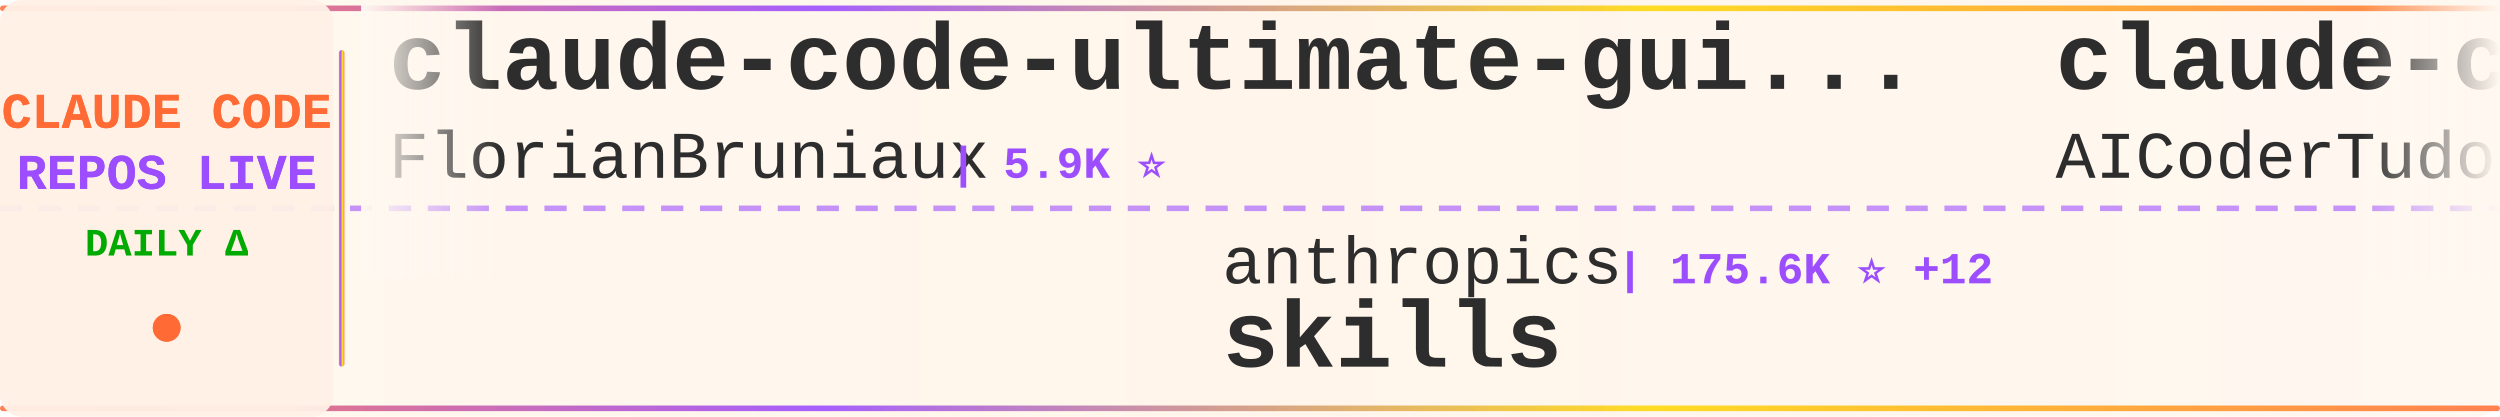
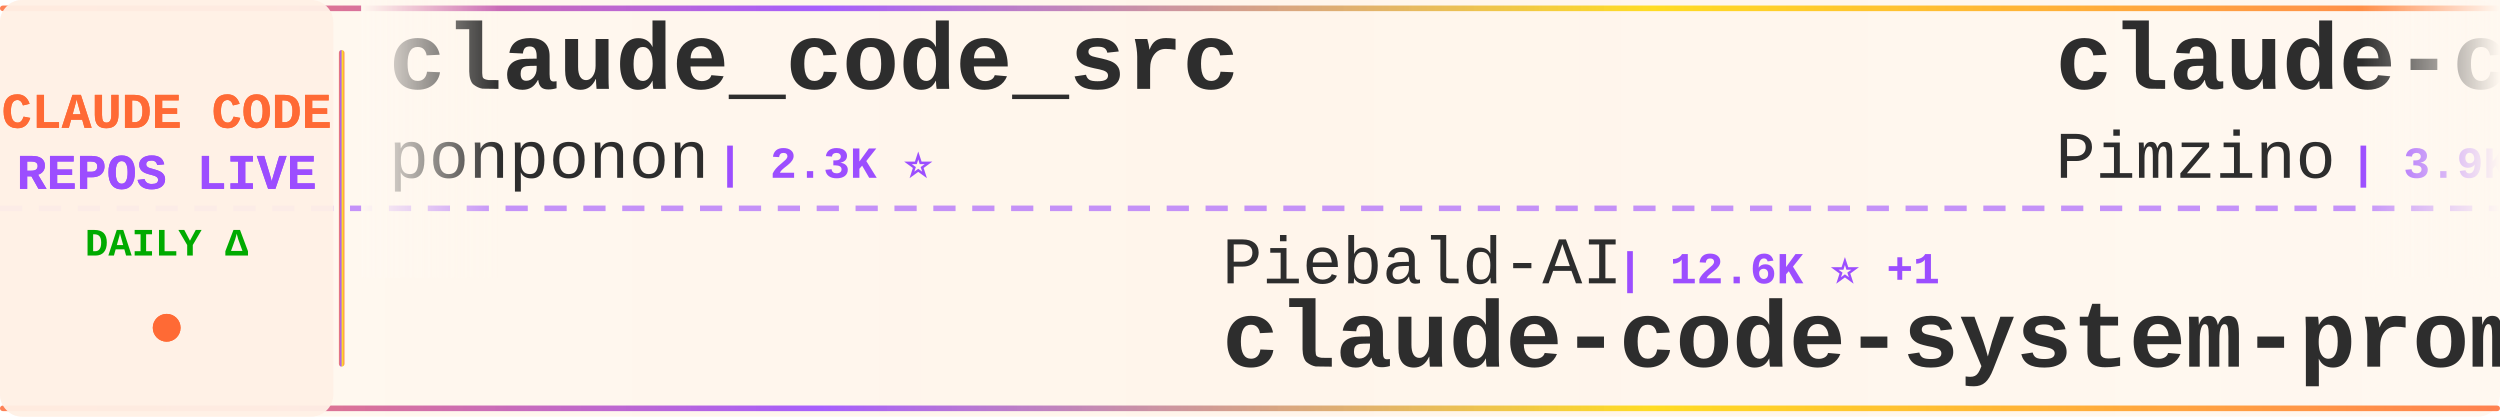
<svg xmlns="http://www.w3.org/2000/svg" width="900" height="150">
  <defs>
    <linearGradient id="tickerBg" x1="0%" y1="0%" x2="100%" y2="0%">
      <stop offset="0%" style="stop-color:#fff8f0;stop-opacity:0.98" />
      <stop offset="50%" style="stop-color:#fff5eb;stop-opacity:1" />
      <stop offset="100%" style="stop-color:#fff8f0;stop-opacity:0.98" />
    </linearGradient>
    <linearGradient id="borderGrad" x1="0%" y1="0%" x2="100%" y2="0%">
      <stop offset="0%" style="stop-color:#FF6B35;stop-opacity:0.85">
        <animate attributeName="stop-opacity" values="0.85;1;0.85" dur="2s" repeatCount="indefinite" />
      </stop>
      <stop offset="33%" style="stop-color:#9C4EFF;stop-opacity:0.9">
        <animate attributeName="stop-opacity" values="0.9;1;0.9" dur="2.2s" repeatCount="indefinite" />
      </stop>
      <stop offset="66%" style="stop-color:#FFD700;stop-opacity:0.85">
        <animate attributeName="stop-opacity" values="0.85;1;0.85" dur="1.8s" repeatCount="indefinite" />
      </stop>
      <stop offset="100%" style="stop-color:#FF6B35;stop-opacity:0.85">
        <animate attributeName="stop-opacity" values="0.85;1;0.85" dur="2s" repeatCount="indefinite" />
      </stop>
    </linearGradient>
    <filter id="textGlow">
      <feGaussianBlur stdDeviation="0.15" result="coloredBlur" />
      <feMerge>
        <feMergeNode in="coloredBlur" />
        <feMergeNode in="SourceGraphic" />
      </feMerge>
    </filter>
    <filter id="metricGlow">
      <feGaussianBlur stdDeviation="0.2" result="coloredBlur" />
      <feMerge>
        <feMergeNode in="coloredBlur" />
        <feMergeNode in="SourceGraphic" />
      </feMerge>
    </filter>
    <linearGradient id="leftFade" x1="0%" y1="0%" x2="100%" y2="0%">
      <stop offset="0%" style="stop-color:#fff8f0;stop-opacity:1" />
      <stop offset="100%" style="stop-color:#fff8f0;stop-opacity:0" />
    </linearGradient>
    <linearGradient id="rightFade" x1="0%" y1="0%" x2="100%" y2="0%">
      <stop offset="0%" style="stop-color:#fff8f0;stop-opacity:0" />
      <stop offset="100%" style="stop-color:#fff8f0;stop-opacity:1" />
    </linearGradient>
  </defs>
  <rect width="900" height="150" fill="url(#tickerBg)" rx="8" />
  <rect x="0" y="2" width="900" height="2" fill="url(#borderGrad)" rx="1" />
  <rect x="0" y="146" width="900" height="2" fill="url(#borderGrad)" rx="1" />
  <line x1="0" y1="75" x2="900" y2="75" stroke="#9C4EFF" stroke-width="2" stroke-dasharray="8 6" opacity="0.6" />
  <rect x="0" y="0" width="120" height="150" fill="#fff0e6" opacity="0.95" rx="8" />
  <text x="60" y="46" font-family="'Courier New', monospace" font-size="18" font-weight="bold" fill="#FF6B35" text-anchor="middle" filter="url(#textGlow)">
    CLAUDE CODE
  </text>
  <text x="60" y="68" font-family="'Courier New', monospace" font-size="18" font-weight="bold" fill="#9C4EFF" text-anchor="middle" filter="url(#textGlow)">
    REPOS LIVE
  </text>
  <text x="60" y="92" font-family="'Courier New', monospace" font-size="14" font-weight="bold" fill="#00aa00" text-anchor="middle">
    DAILY Δ
  </text>
  <circle cx="60" cy="118" r="5" fill="#FF6B35" filter="url(#metricGlow)">
    <animate attributeName="r" values="4;6;4" dur="1.5s" repeatCount="indefinite" />
    <animate attributeName="opacity" values="0.6;1;0.6" dur="1.5s" repeatCount="indefinite" />
  </circle>
  <rect x="122" y="18" width="2" height="114" fill="url(#borderGrad)" rx="1" />
  <clipPath id="tickerClip">
    <rect x="130" y="0" width="770" height="150" />
  </clipPath>
  <g clip-path="url(#tickerClip)">
    <g id="tickerItems">
      <animateTransform attributeName="transform" attributeType="XML" type="translate" from="0 0" to="-3000 0" dur="54s" repeatCount="indefinite" />
      <g transform="translate(0, 0)">
-         <text x="140" y="32" font-family="'Courier New', monospace" font-size="34" font-weight="bold" fill="#2d2d2d">claude-code-ultimate-gui...</text>
-         <text x="140" y="64" font-family="'Courier New', monospace" font-size="24" font-weight="normal" fill="#2d2d2d" opacity="1.0">FlorianBruniaux</text>
-         <text x="342" y="64" font-family="'Courier New', monospace" font-size="16" font-weight="bold" fill="#9C4EFF"> | 5.9K ⭐</text>
-       </g>
-       <g transform="translate(300, 0)">
-         <text x="140" y="102" font-family="'Courier New', monospace" font-size="24" font-weight="normal" fill="#2d2d2d" opacity="1.0">anthropics</text>
-         <text x="282" y="102" font-family="'Courier New', monospace" font-size="16" font-weight="bold" fill="#9C4EFF"> | 175.6K ⭐ +12</text>
-         <text x="140" y="132" font-family="'Courier New', monospace" font-size="34" font-weight="bold" fill="#2d2d2d">skills</text>
-       </g>
-       <g transform="translate(600, 0)">
-         <text x="140" y="32" font-family="'Courier New', monospace" font-size="34" font-weight="bold" fill="#2d2d2d">claude-code-tudou</text>
-         <text x="140" y="64" font-family="'Courier New', monospace" font-size="24" font-weight="normal" fill="#2d2d2d" opacity="1.0">AICoderTudou</text>
-         <text x="306" y="64" font-family="'Courier New', monospace" font-size="16" font-weight="bold" fill="#9C4EFF"> | 495 ⭐</text>
-       </g>
-       <g transform="translate(900, 0)">
-         <text x="140" y="102" font-family="'Courier New', monospace" font-size="24" font-weight="normal" fill="#2d2d2d" opacity="1.0">shareAI-lab</text>
-         <text x="294" y="102" font-family="'Courier New', monospace" font-size="16" font-weight="bold" fill="#9C4EFF"> | 76.5K ⭐ +3</text>
-         <text x="140" y="132" font-family="'Courier New', monospace" font-size="34" font-weight="bold" fill="#2d2d2d">learn-claude-code</text>
-       </g>
-       <g transform="translate(1200, 0)">
        <text x="140" y="32" font-family="'Courier New', monospace" font-size="34" font-weight="bold" fill="#2d2d2d">claude_code_src</text>
        <text x="140" y="64" font-family="'Courier New', monospace" font-size="24" font-weight="normal" fill="#2d2d2d" opacity="1.0">ponponon</text>
        <text x="258" y="64" font-family="'Courier New', monospace" font-size="16" font-weight="bold" fill="#9C4EFF"> | 2.3K ⭐</text>
      </g>
+       <g transform="translate(300, 0)">
+         <text x="140" y="102" font-family="'Courier New', monospace" font-size="24" font-weight="normal" fill="#2d2d2d" opacity="1.0">Piebald-AI</text>
+         <text x="282" y="102" font-family="'Courier New', monospace" font-size="16" font-weight="bold" fill="#9C4EFF"> | 12.6K ⭐ +1</text>
+         <text x="140" y="132" font-family="'Courier New', monospace" font-size="34" font-weight="bold" fill="#2d2d2d">claude-code-system-promp...</text>
+       </g>
+       <g transform="translate(600, 0)">
+         <text x="140" y="32" font-family="'Courier New', monospace" font-size="34" font-weight="bold" fill="#2d2d2d">claude-code-spec-workflo...</text>
+         <text x="140" y="64" font-family="'Courier New', monospace" font-size="24" font-weight="normal" fill="#2d2d2d" opacity="1.0">Pimzino</text>
+         <text x="246" y="64" font-family="'Courier New', monospace" font-size="16" font-weight="bold" fill="#9C4EFF"> | 3.9K ⭐</text>
+       </g>
+       <g transform="translate(900, 0)">
+         <text x="140" y="102" font-family="'Courier New', monospace" font-size="24" font-weight="normal" fill="#2d2d2d" opacity="1.0">Chachamaru127</text>
+         <text x="318" y="102" font-family="'Courier New', monospace" font-size="16" font-weight="bold" fill="#9C4EFF"> | 3.1K ⭐</text>
+         <text x="140" y="132" font-family="'Courier New', monospace" font-size="34" font-weight="bold" fill="#2d2d2d">claude-code-harness</text>
+       </g>
+       <g transform="translate(1200, 0)">
+         <text x="140" y="32" font-family="'Courier New', monospace" font-size="34" font-weight="bold" fill="#2d2d2d">andrej-karpathy-skills</text>
+         <text x="140" y="64" font-family="'Courier New', monospace" font-size="24" font-weight="normal" fill="#2d2d2d" opacity="1.0">multica-ai</text>
+         <text x="282" y="64" font-family="'Courier New', monospace" font-size="16" font-weight="bold" fill="#9C4EFF"> | 212.1K ⭐ +27</text>
+       </g>
      <g transform="translate(1500, 0)">
-         <text x="140" y="102" font-family="'Courier New', monospace" font-size="24" font-weight="normal" fill="#2d2d2d" opacity="1.0">JrCx7scC</text>
-         <text x="258" y="102" font-family="'Courier New', monospace" font-size="16" font-weight="bold" fill="#9C4EFF"> | 376 ⭐</text>
-         <text x="140" y="132" font-family="'Courier New', monospace" font-size="34" font-weight="bold" fill="#2d2d2d">claude-code-source</text>
+         <text x="140" y="102" font-family="'Courier New', monospace" font-size="24" font-weight="normal" fill="#2d2d2d" opacity="1.0">shanraisshan</text>
+         <text x="306" y="102" font-family="'Courier New', monospace" font-size="16" font-weight="bold" fill="#9C4EFF"> | 65.8K ⭐ +2</text>
+         <text x="140" y="132" font-family="'Courier New', monospace" font-size="34" font-weight="bold" fill="#2d2d2d">claude-code-best-practic...</text>
      </g>
      <g transform="translate(1800, 0)">
-         <text x="140" y="32" font-family="'Courier New', monospace" font-size="34" font-weight="bold" fill="#2d2d2d">claude-code-my-workflow</text>
-         <text x="140" y="64" font-family="'Courier New', monospace" font-size="24" font-weight="normal" fill="#2d2d2d" opacity="1.0">pedrohcgs</text>
-         <text x="270" y="64" font-family="'Courier New', monospace" font-size="16" font-weight="bold" fill="#9C4EFF"> | 1.6K ⭐</text>
+         <text x="140" y="32" font-family="'Courier New', monospace" font-size="34" font-weight="bold" fill="#2d2d2d">claude-code-source</text>
+         <text x="140" y="64" font-family="'Courier New', monospace" font-size="24" font-weight="normal" fill="#2d2d2d" opacity="1.0">hangsman</text>
+         <text x="258" y="64" font-family="'Courier New', monospace" font-size="16" font-weight="bold" fill="#9C4EFF"> | 793 ⭐</text>
      </g>
      <g transform="translate(2100, 0)">
-         <text x="140" y="102" font-family="'Courier New', monospace" font-size="24" font-weight="normal" fill="#2d2d2d" opacity="1.0">andrew-kramer-inno</text>
-         <text x="378" y="102" font-family="'Courier New', monospace" font-size="16" font-weight="bold" fill="#9C4EFF"> | 596 ⭐</text>
-         <text x="140" y="132" font-family="'Courier New', monospace" font-size="34" font-weight="bold" fill="#2d2d2d">claude-code-source-build</text>
+         <text x="140" y="102" font-family="'Courier New', monospace" font-size="24" font-weight="normal" fill="#2d2d2d" opacity="1.0">kodu-ai</text>
+         <text x="246" y="102" font-family="'Courier New', monospace" font-size="16" font-weight="bold" fill="#9C4EFF"> | 5.2K ⭐</text>
+         <text x="140" y="132" font-family="'Courier New', monospace" font-size="34" font-weight="bold" fill="#2d2d2d">claude-coder</text>
      </g>
      <g transform="translate(2400, 0)">
-         <text x="140" y="32" font-family="'Courier New', monospace" font-size="34" font-weight="bold" fill="#2d2d2d">edmunds-claude-code</text>
-         <text x="140" y="64" font-family="'Courier New', monospace" font-size="24" font-weight="normal" fill="#2d2d2d" opacity="1.0">edmund-io</text>
-         <text x="270" y="64" font-family="'Courier New', monospace" font-size="16" font-weight="bold" fill="#9C4EFF"> | 1.5K ⭐</text>
+         <text x="140" y="32" font-family="'Courier New', monospace" font-size="34" font-weight="bold" fill="#2d2d2d">claude-code-prompts</text>
+         <text x="140" y="64" font-family="'Courier New', monospace" font-size="24" font-weight="normal" fill="#2d2d2d" opacity="1.0">repowise-dev</text>
+         <text x="306" y="64" font-family="'Courier New', monospace" font-size="16" font-weight="bold" fill="#9C4EFF"> | 1.2K ⭐</text>
      </g>
      <g transform="translate(2700, 0)">
-         <text x="140" y="102" font-family="'Courier New', monospace" font-size="24" font-weight="normal" fill="#2d2d2d" opacity="1.0">Alishahryar1</text>
-         <text x="306" y="102" font-family="'Courier New', monospace" font-size="16" font-weight="bold" fill="#9C4EFF"> | 54.4K ⭐ +4</text>
-         <text x="140" y="132" font-family="'Courier New', monospace" font-size="34" font-weight="bold" fill="#2d2d2d">free-claude-code</text>
+         <text x="140" y="102" font-family="'Courier New', monospace" font-size="24" font-weight="normal" fill="#2d2d2d" opacity="1.0">jqueryscript</text>
+         <text x="306" y="102" font-family="'Courier New', monospace" font-size="16" font-weight="bold" fill="#9C4EFF"> | 513 ⭐</text>
+         <text x="140" y="132" font-family="'Courier New', monospace" font-size="34" font-weight="bold" fill="#2d2d2d">awesome-claude-code</text>
      </g>
      <g transform="translate(3000, 0)">
-         <text x="140" y="32" font-family="'Courier New', monospace" font-size="34" font-weight="bold" fill="#2d2d2d">claude-code-ultimate-gui...</text>
-         <text x="140" y="64" font-family="'Courier New', monospace" font-size="24" font-weight="normal" fill="#2d2d2d" opacity="1.0">FlorianBruniaux</text>
-         <text x="342" y="64" font-family="'Courier New', monospace" font-size="16" font-weight="bold" fill="#9C4EFF"> | 5.9K ⭐</text>
+         <text x="140" y="32" font-family="'Courier New', monospace" font-size="34" font-weight="bold" fill="#2d2d2d">claude_code_src</text>
+         <text x="140" y="64" font-family="'Courier New', monospace" font-size="24" font-weight="normal" fill="#2d2d2d" opacity="1.0">ponponon</text>
+         <text x="258" y="64" font-family="'Courier New', monospace" font-size="16" font-weight="bold" fill="#9C4EFF"> | 2.3K ⭐</text>
      </g>
      <g transform="translate(3300, 0)">
-         <text x="140" y="102" font-family="'Courier New', monospace" font-size="24" font-weight="normal" fill="#2d2d2d" opacity="1.0">anthropics</text>
-         <text x="282" y="102" font-family="'Courier New', monospace" font-size="16" font-weight="bold" fill="#9C4EFF"> | 175.6K ⭐ +12</text>
-         <text x="140" y="132" font-family="'Courier New', monospace" font-size="34" font-weight="bold" fill="#2d2d2d">skills</text>
+         <text x="140" y="102" font-family="'Courier New', monospace" font-size="24" font-weight="normal" fill="#2d2d2d" opacity="1.0">Piebald-AI</text>
+         <text x="282" y="102" font-family="'Courier New', monospace" font-size="16" font-weight="bold" fill="#9C4EFF"> | 12.6K ⭐ +1</text>
+         <text x="140" y="132" font-family="'Courier New', monospace" font-size="34" font-weight="bold" fill="#2d2d2d">claude-code-system-promp...</text>
      </g>
      <g transform="translate(3600, 0)">
-         <text x="140" y="32" font-family="'Courier New', monospace" font-size="34" font-weight="bold" fill="#2d2d2d">claude-code-tudou</text>
-         <text x="140" y="64" font-family="'Courier New', monospace" font-size="24" font-weight="normal" fill="#2d2d2d" opacity="1.0">AICoderTudou</text>
-         <text x="306" y="64" font-family="'Courier New', monospace" font-size="16" font-weight="bold" fill="#9C4EFF"> | 495 ⭐</text>
+         <text x="140" y="32" font-family="'Courier New', monospace" font-size="34" font-weight="bold" fill="#2d2d2d">claude-code-spec-workflo...</text>
+         <text x="140" y="64" font-family="'Courier New', monospace" font-size="24" font-weight="normal" fill="#2d2d2d" opacity="1.0">Pimzino</text>
+         <text x="246" y="64" font-family="'Courier New', monospace" font-size="16" font-weight="bold" fill="#9C4EFF"> | 3.9K ⭐</text>
      </g>
      <g transform="translate(3900, 0)">
-         <text x="140" y="102" font-family="'Courier New', monospace" font-size="24" font-weight="normal" fill="#2d2d2d" opacity="1.0">shareAI-lab</text>
-         <text x="294" y="102" font-family="'Courier New', monospace" font-size="16" font-weight="bold" fill="#9C4EFF"> | 76.5K ⭐ +3</text>
-         <text x="140" y="132" font-family="'Courier New', monospace" font-size="34" font-weight="bold" fill="#2d2d2d">learn-claude-code</text>
+         <text x="140" y="102" font-family="'Courier New', monospace" font-size="24" font-weight="normal" fill="#2d2d2d" opacity="1.0">Chachamaru127</text>
+         <text x="318" y="102" font-family="'Courier New', monospace" font-size="16" font-weight="bold" fill="#9C4EFF"> | 3.1K ⭐</text>
+         <text x="140" y="132" font-family="'Courier New', monospace" font-size="34" font-weight="bold" fill="#2d2d2d">claude-code-harness</text>
      </g>
    </g>
  </g>
  <rect x="130" y="0" width="50" height="100" fill="url(#leftFade)" />
  <rect x="850" y="0" width="50" height="100" fill="url(#rightFade)" />
</svg>
